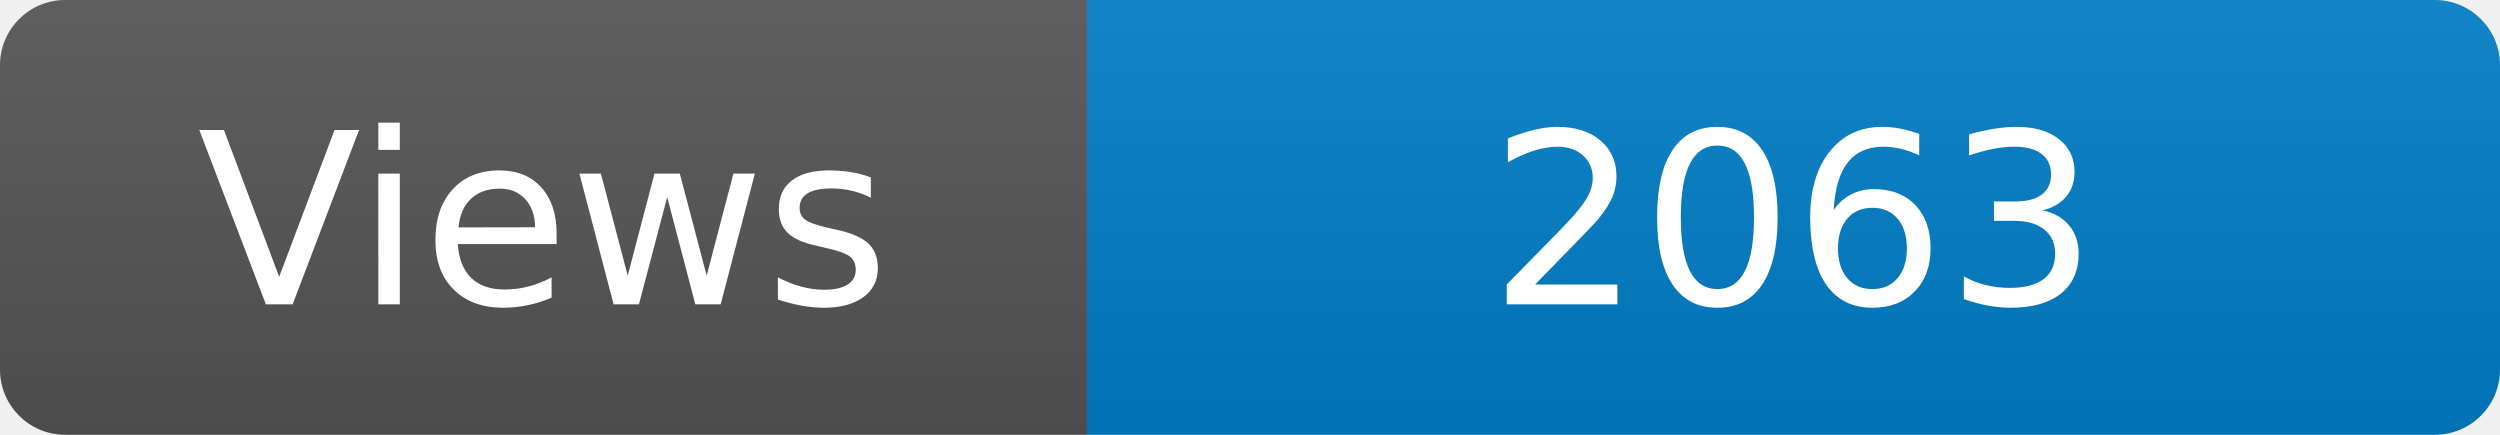
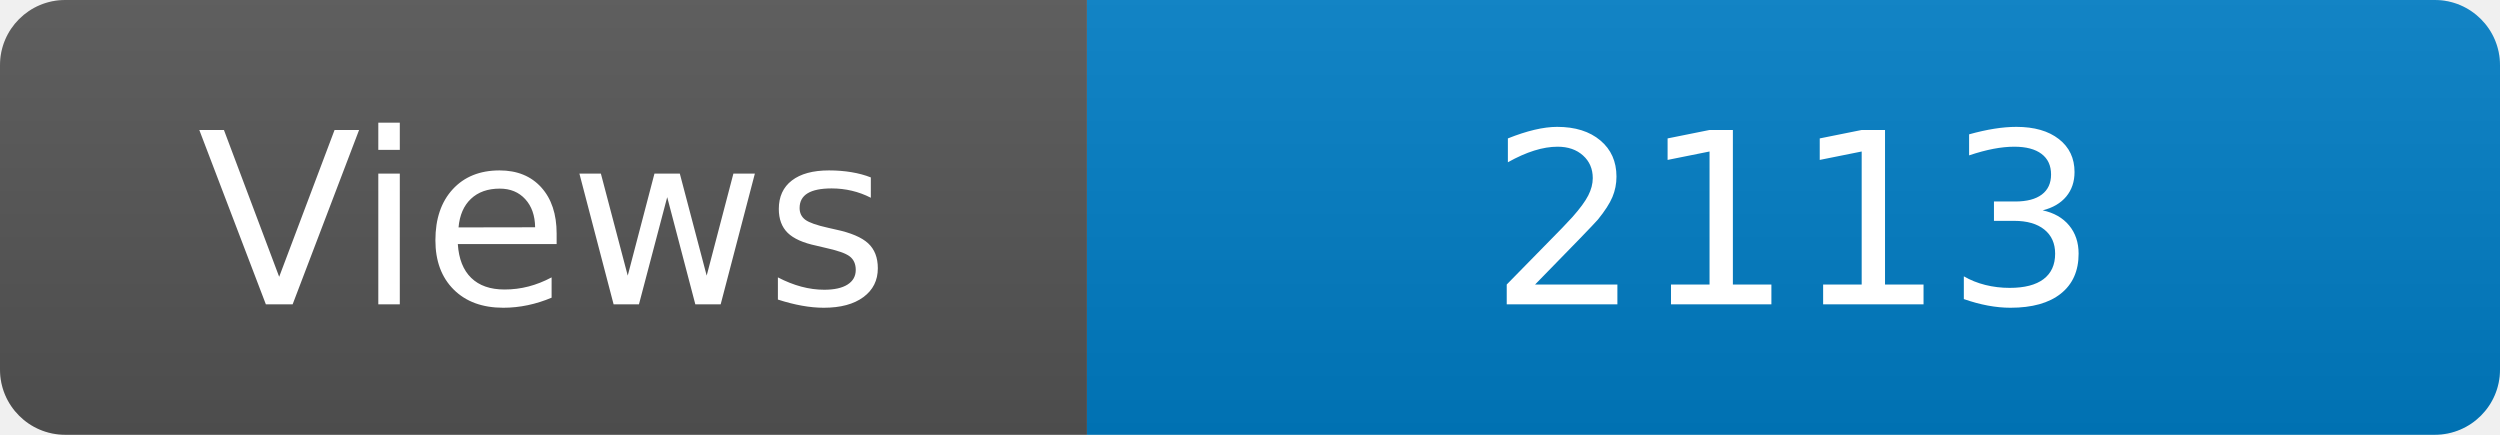
<svg xmlns="http://www.w3.org/2000/svg" width="115" height="20" role="img" aria-label="Maintained?: yes">
  <linearGradient id="s" x2="0" y2="100%">
    <stop offset="0" stop-color="#bbb" stop-opacity=".1" />
    <stop offset="1" stop-opacity=".1" />
  </linearGradient>
  <clipPath id="r">
    <rect width="115" height="20" rx="3" fill="#fff" />
  </clipPath>
  <g clip-path="url(#r)">
    <rect width="50" height="20" fill="#555" />
    <rect x="50" width="160" height="20" fill="#007ec6" />
    <rect width="115" height="20" fill="url(#s)" />
  </g>
  <g fill="#fff" text-anchor="middle" font-family="Verdana,Geneva,DejaVu Sans,sans-serif" font-size="110">
    <text x="250" y="140" transform="scale(.1)" fill="#fff">Views</text>
-     <text x="825" y="140" transform="scale(.1)" fill="#fff">2063</text>
+     <text x="825" y="140" transform="scale(.1)" fill="#fff">2113</text>
  </g>
</svg>
